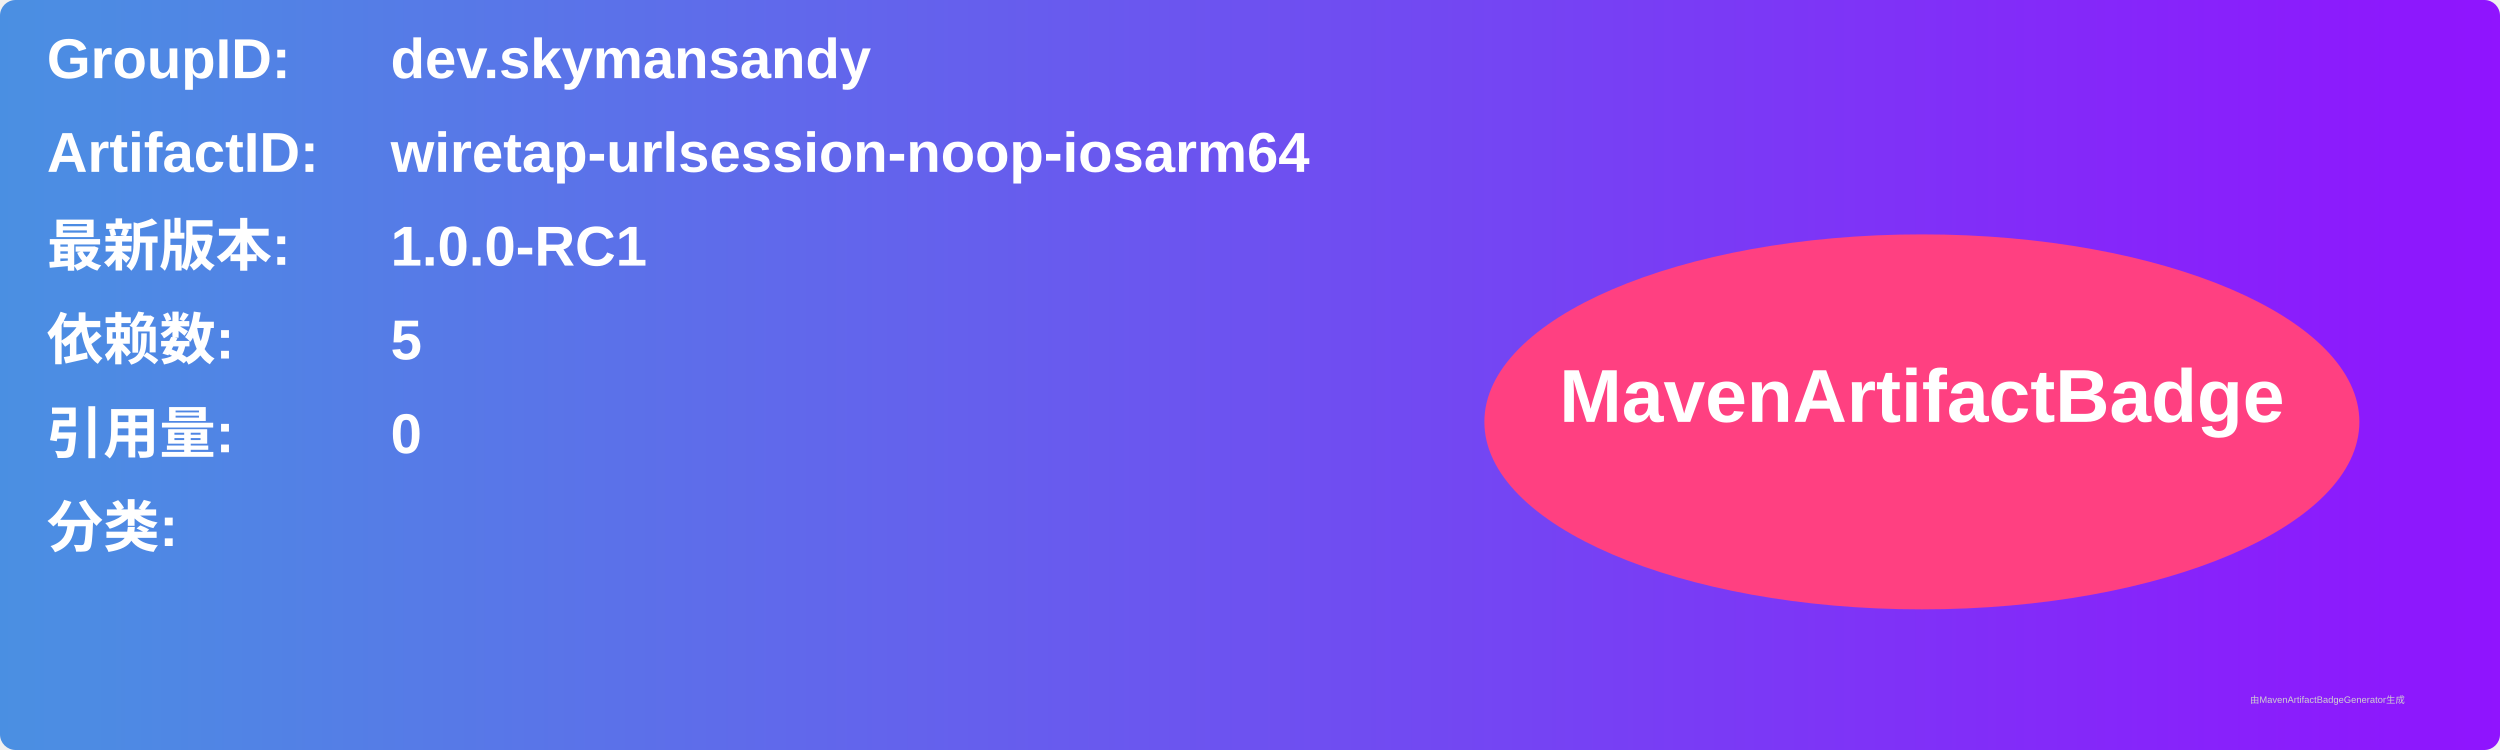
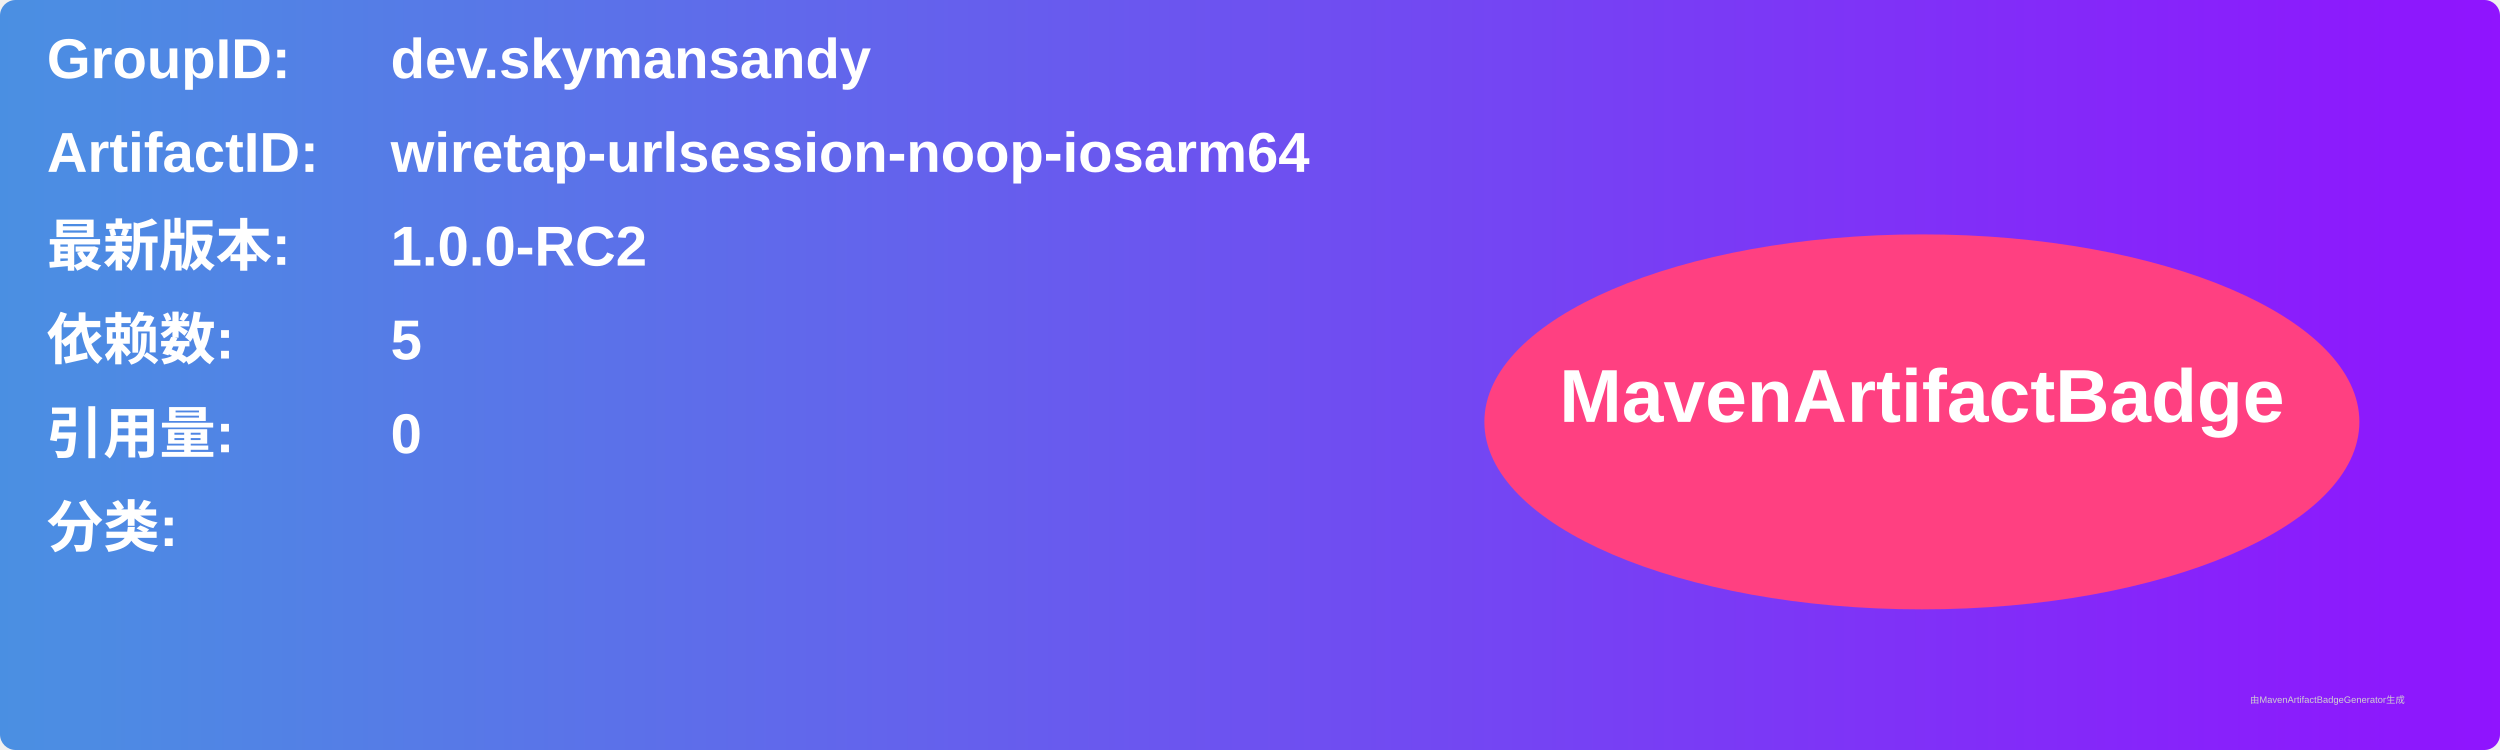
<svg xmlns="http://www.w3.org/2000/svg" width="800" height="240" viewBox="0 0 800 240">
  <linearGradient id="grad" x1="0%" y1="0%" x2="100%" y2="0%">
    <stop offset="0%" stop-color="#4a90e2" />
    <stop offset="100%" stop-color="#9013fe" />
  </linearGradient>
  <rect width="100%" height="100%" rx="5" ry="5" fill="url(#grad)" />
  <g transform="translate(15, 15)">
    <text x="0" y="10" font-family="Arial" font-size="18" fill="white" font-weight="bold" width="260">GroupID:</text>
    <text x="110" y="10" font-family="Arial" font-size="18" fill="white" font-weight="bold" width="460">dev.skymansandy</text>
    <text x="0" y="40" font-family="Arial" font-size="18" fill="white" font-weight="bold" width="260">ArtifactID:</text>
    <text x="110" y="40" font-family="Arial" font-size="18" fill="white" font-weight="bold" width="460">wiretap-urlsession-noop-iosarm64</text>
    <text x="0" y="70" font-family="Arial" font-size="18" fill="white" font-weight="bold">最新版本:</text>
    <text x="110" y="70" font-family="Arial" font-size="18" fill="white" font-weight="bold">
-       <tspan font-weight="bold">1.0.0-RC1</tspan>
+       <tspan font-weight="bold">1.0.0-RC2</tspan>
    </text>
    <text x="0" y="100" font-family="Arial" font-size="18" fill="white" font-weight="bold">依赖数: </text>
    <text x="110" y="100" font-family="Arial" font-size="18" fill="white">
      <tspan font-weight="bold">5</tspan>
    </text>
    <text x="0" y="130" font-family="Arial" font-size="18" fill="white" font-weight="bold">引用量: </text>
    <text x="110" y="130" font-family="Arial" font-size="18" fill="white">
      <tspan font-weight="bold">0</tspan>
    </text>
    <text x="0" y="160" font-family="Arial" font-size="18" fill="white" font-weight="bold">分类:</text>
    <text x="10" y="190" font-family="Arial" font-size="10" fill="white">
      <tspan font-weight="bold" />
    </text>
    <ellipse cx="600" cy="120" rx="140" ry="60" fill="#ff4081" />
    <text x="600" y="120" text-anchor="middle" font-family="Arial" font-size="24" fill="white" font-weight="bold">MavenArtifactBadge</text>
  </g>
  <text x="720" y="225" font-family="Arial" font-size="3" fill="#d0d0d0">由MavenArtifactBadgeGenerator生成</text>
</svg>
